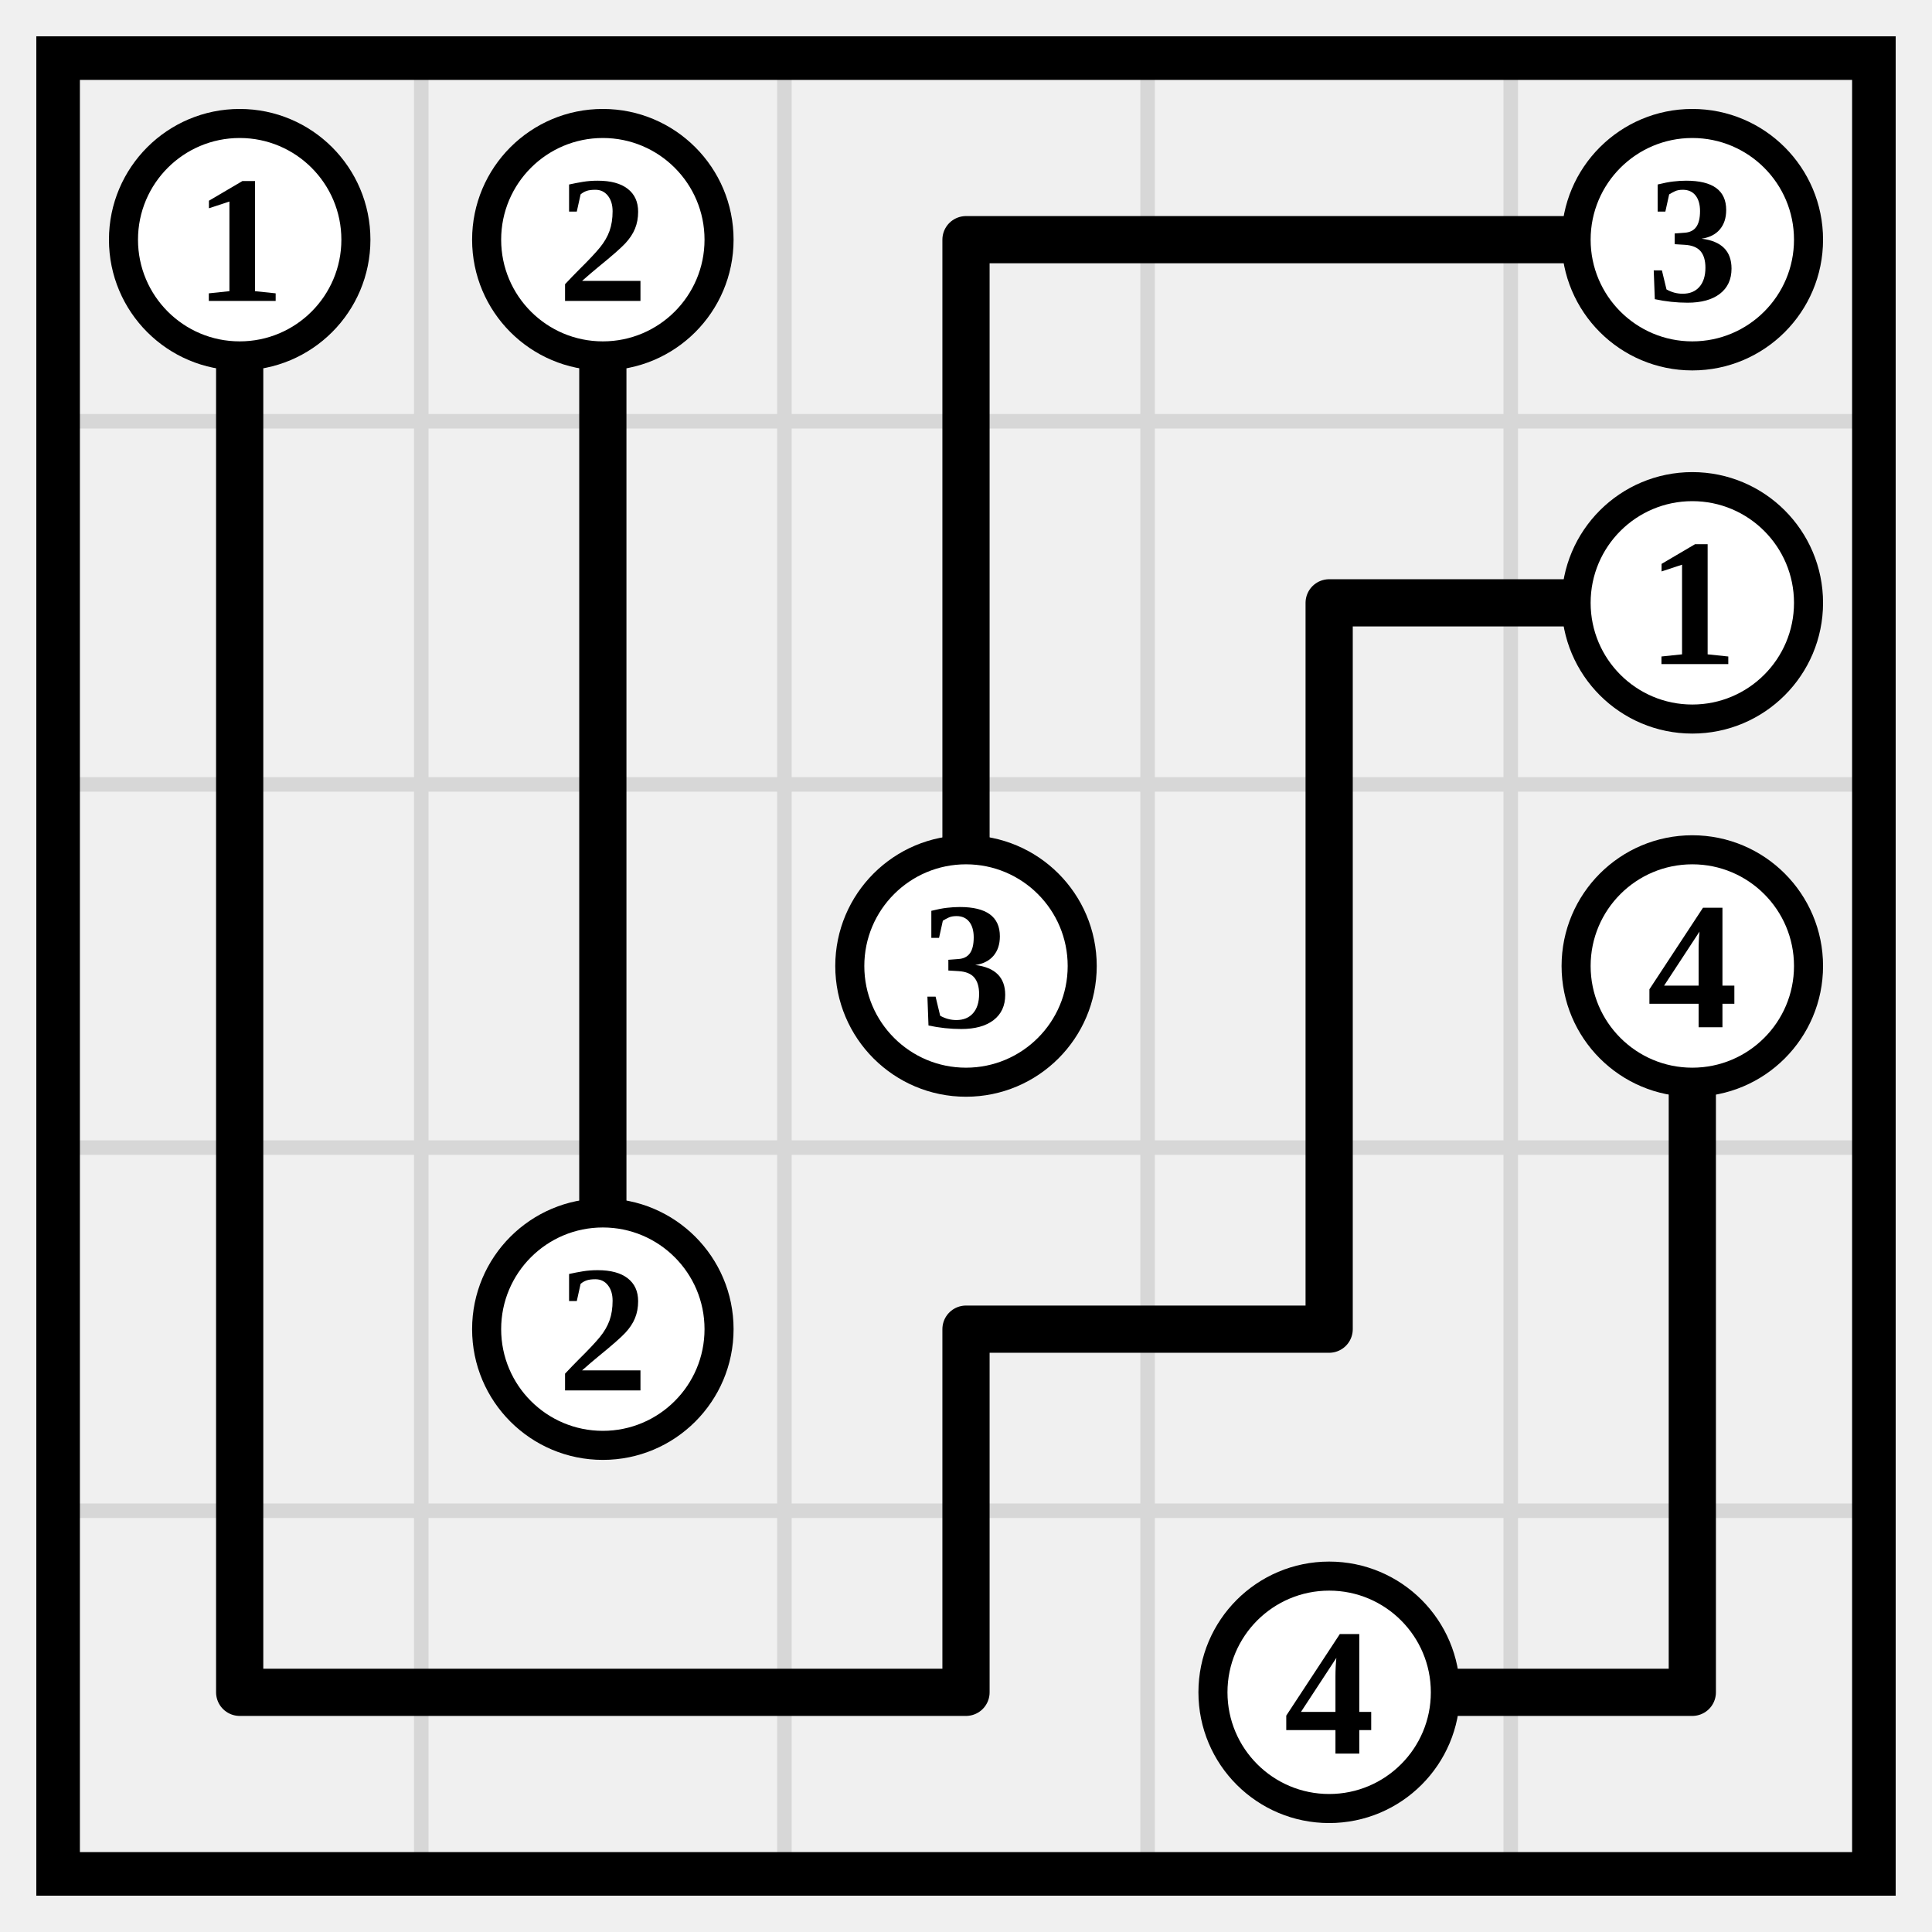
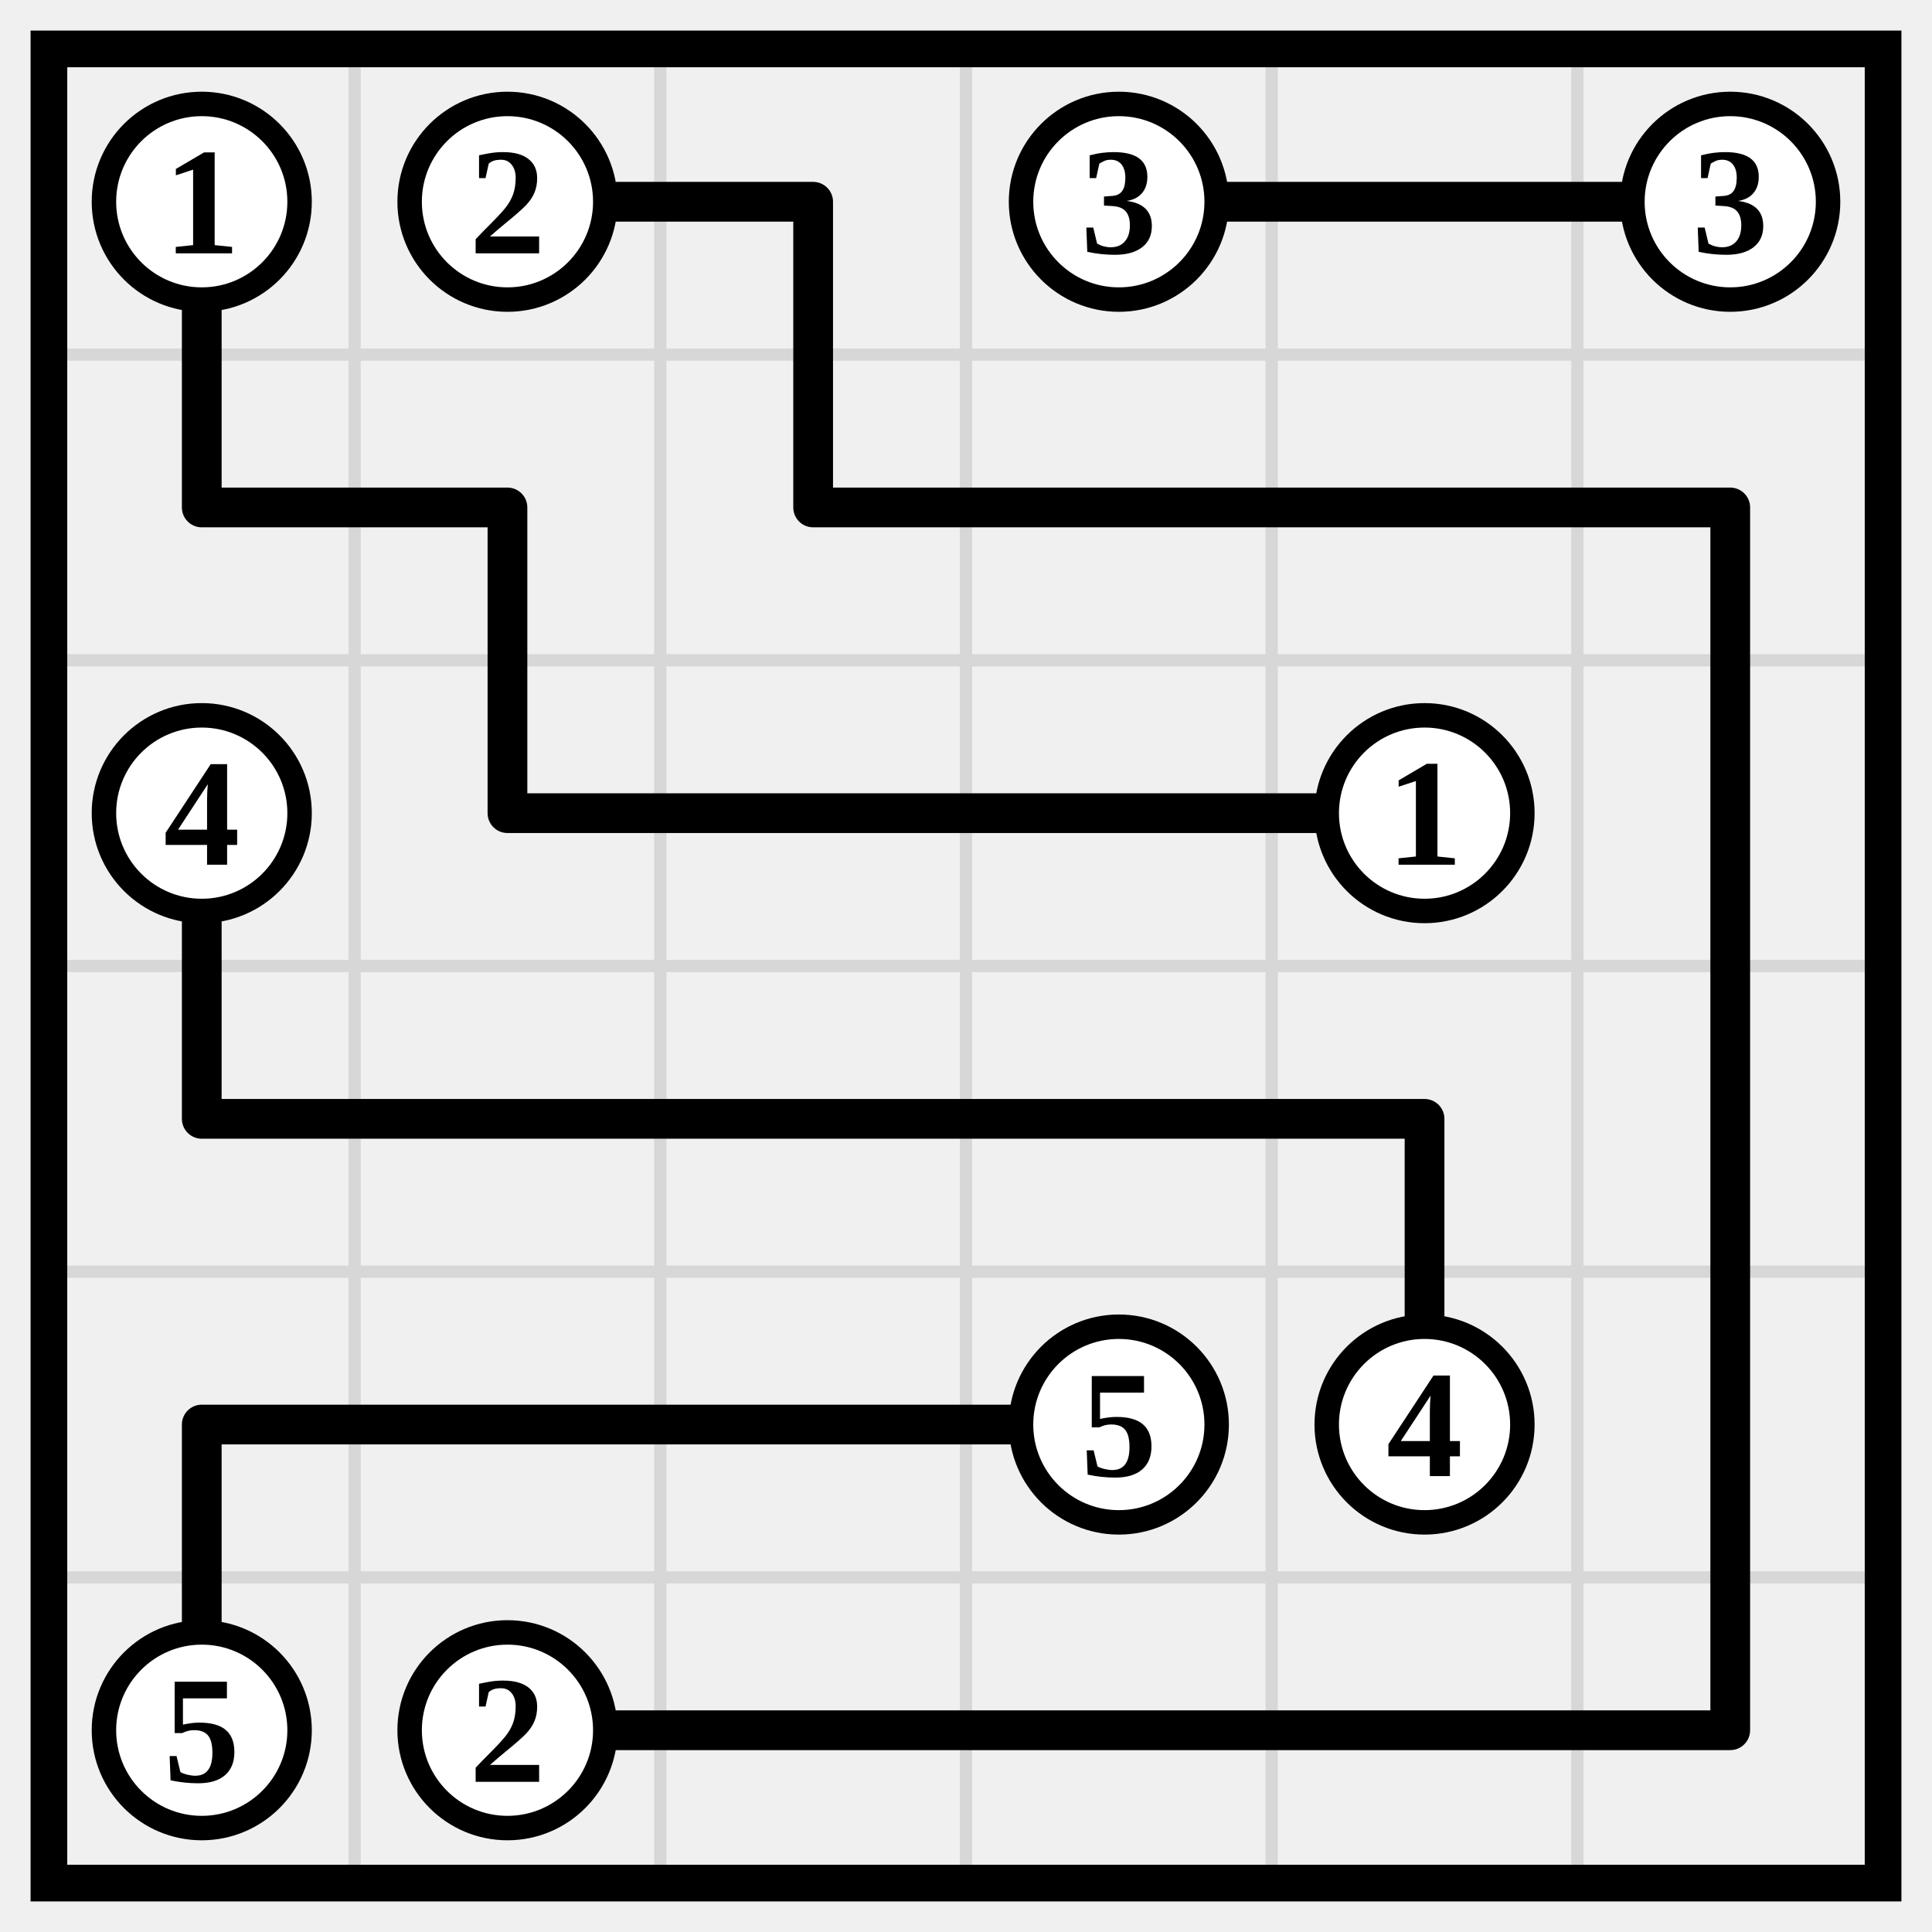
- <svg xmlns="http://www.w3.org/2000/svg" class="p" viewBox="0 0 532 532" preserveAspectRatio="xMidYMid meet" shape-rendering="geometricPrecision">
-   <path d="M16 116H516M16 216H516M16 316H516M16 416H516M116 16V516M216 16V516M316 16V516M416 16V516" fill="none" stroke="#d7d7d7" stroke-width="4" stroke-linecap="square" />
-   <rect x="16" y="16" width="500" height="500" fill="none" stroke="#000" stroke-width="12" />
-   <path d="M66 66V166M166 66V166M266 66H366M266 66V166M366 66H466M66 166V266M166 166V266M266 166V266M366 166H466M366 166V266M66 266V366M166 266V366M366 266V366M466 266V366M66 366V466M266 366H366M266 366V466M466 366V466M66 466H166M166 466H266M366 466H466" fill="none" stroke="#000" stroke-width="13" stroke-linecap="round" />
+ <svg xmlns="http://www.w3.org/2000/svg" class="p" viewBox="0 0 632 632" preserveAspectRatio="xMidYMid meet" shape-rendering="geometricPrecision">
+   <path d="M16 116H616M16 216H616M16 316H616M16 416H616M16 516H616M116 16V616M216 16V616M316 16V616M416 16V616M516 16V616" fill="none" stroke="#d7d7d7" stroke-width="4" stroke-linecap="square" />
+   <rect x="16" y="16" width="600" height="600" fill="none" stroke="#000" stroke-width="12" />
+   <path d="M66 66V166M166 66H266M266 66V166M366 66H466M466 66H566M66 166H166M166 166V266M266 166H366M366 166H466M466 166H566M566 166V266M66 266V366M166 266H266M266 266H366M366 266H466M566 266V366M66 366H166M166 366H266M266 366H366M366 366H466M466 366V466M566 366V466M66 466H166M66 466V566M166 466H266M266 466H366M566 466V566M166 566H266M266 566H366M366 566H466M466 566H566" fill="none" stroke="#000" stroke-width="13" stroke-linecap="round" />
  <circle cx="66" cy="66" r="32" fill="#fff" stroke="#000" stroke-width="8" />
  <text x="66" y="66" font-size="50" text-anchor="middle" dominant-baseline="central" fill="#000" font-weight="700">1</text>
  <circle cx="166" cy="66" r="32" fill="#fff" stroke="#000" stroke-width="8" />
  <text x="166" y="66" font-size="50" text-anchor="middle" dominant-baseline="central" fill="#000" font-weight="700">2</text>
-   <circle cx="466" cy="66" r="32" fill="#fff" stroke="#000" stroke-width="8" />
-   <text x="466" y="66" font-size="50" text-anchor="middle" dominant-baseline="central" fill="#000" font-weight="700">3</text>
-   <circle cx="466" cy="166" r="32" fill="#fff" stroke="#000" stroke-width="8" />
-   <text x="466" y="166" font-size="50" text-anchor="middle" dominant-baseline="central" fill="#000" font-weight="700">1</text>
-   <circle cx="266" cy="266" r="32" fill="#fff" stroke="#000" stroke-width="8" />
-   <text x="266" y="266" font-size="50" text-anchor="middle" dominant-baseline="central" fill="#000" font-weight="700">3</text>
+   <circle cx="366" cy="66" r="32" fill="#fff" stroke="#000" stroke-width="8" />
+   <text x="366" y="66" font-size="50" text-anchor="middle" dominant-baseline="central" fill="#000" font-weight="700">3</text>
+   <circle cx="566" cy="66" r="32" fill="#fff" stroke="#000" stroke-width="8" />
+   <text x="566" y="66" font-size="50" text-anchor="middle" dominant-baseline="central" fill="#000" font-weight="700">3</text>
+   <circle cx="66" cy="266" r="32" fill="#fff" stroke="#000" stroke-width="8" />
+   <text x="66" y="266" font-size="50" text-anchor="middle" dominant-baseline="central" fill="#000" font-weight="700">4</text>
  <circle cx="466" cy="266" r="32" fill="#fff" stroke="#000" stroke-width="8" />
-   <text x="466" y="266" font-size="50" text-anchor="middle" dominant-baseline="central" fill="#000" font-weight="700">4</text>
-   <circle cx="166" cy="366" r="32" fill="#fff" stroke="#000" stroke-width="8" />
-   <text x="166" y="366" font-size="50" text-anchor="middle" dominant-baseline="central" fill="#000" font-weight="700">2</text>
+   <text x="466" y="266" font-size="50" text-anchor="middle" dominant-baseline="central" fill="#000" font-weight="700">1</text>
  <circle cx="366" cy="466" r="32" fill="#fff" stroke="#000" stroke-width="8" />
-   <text x="366" y="466" font-size="50" text-anchor="middle" dominant-baseline="central" fill="#000" font-weight="700">4</text>
+   <text x="366" y="466" font-size="50" text-anchor="middle" dominant-baseline="central" fill="#000" font-weight="700">5</text>
+   <circle cx="466" cy="466" r="32" fill="#fff" stroke="#000" stroke-width="8" />
+   <text x="466" y="466" font-size="50" text-anchor="middle" dominant-baseline="central" fill="#000" font-weight="700">4</text>
+   <circle cx="66" cy="566" r="32" fill="#fff" stroke="#000" stroke-width="8" />
+   <text x="66" y="566" font-size="50" text-anchor="middle" dominant-baseline="central" fill="#000" font-weight="700">5</text>
+   <circle cx="166" cy="566" r="32" fill="#fff" stroke="#000" stroke-width="8" />
+   <text x="166" y="566" font-size="50" text-anchor="middle" dominant-baseline="central" fill="#000" font-weight="700">2</text>
</svg>
